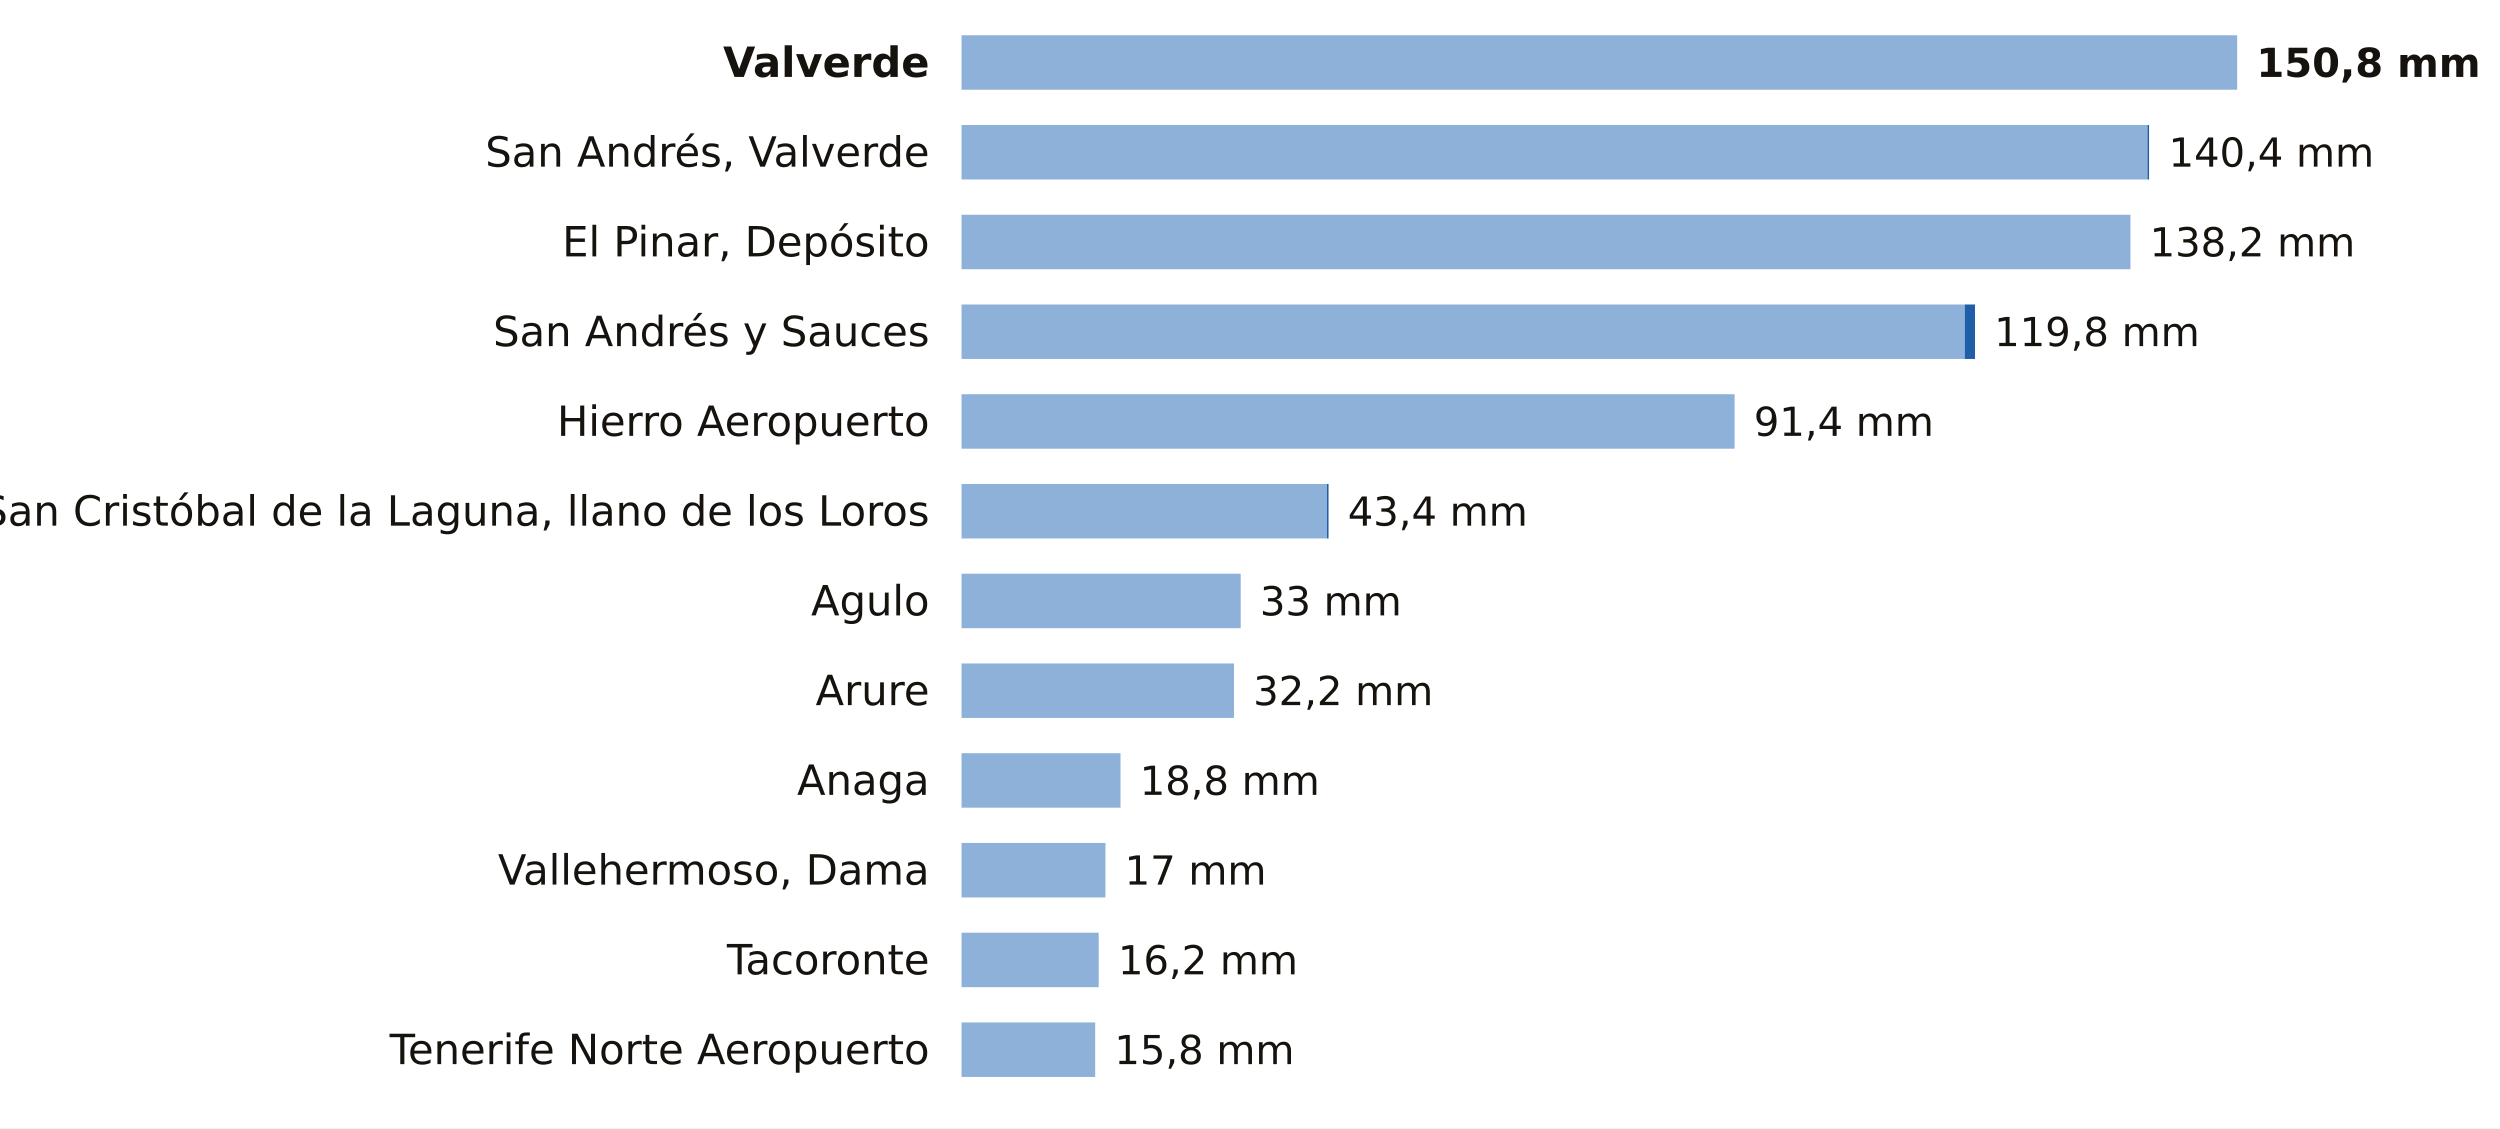
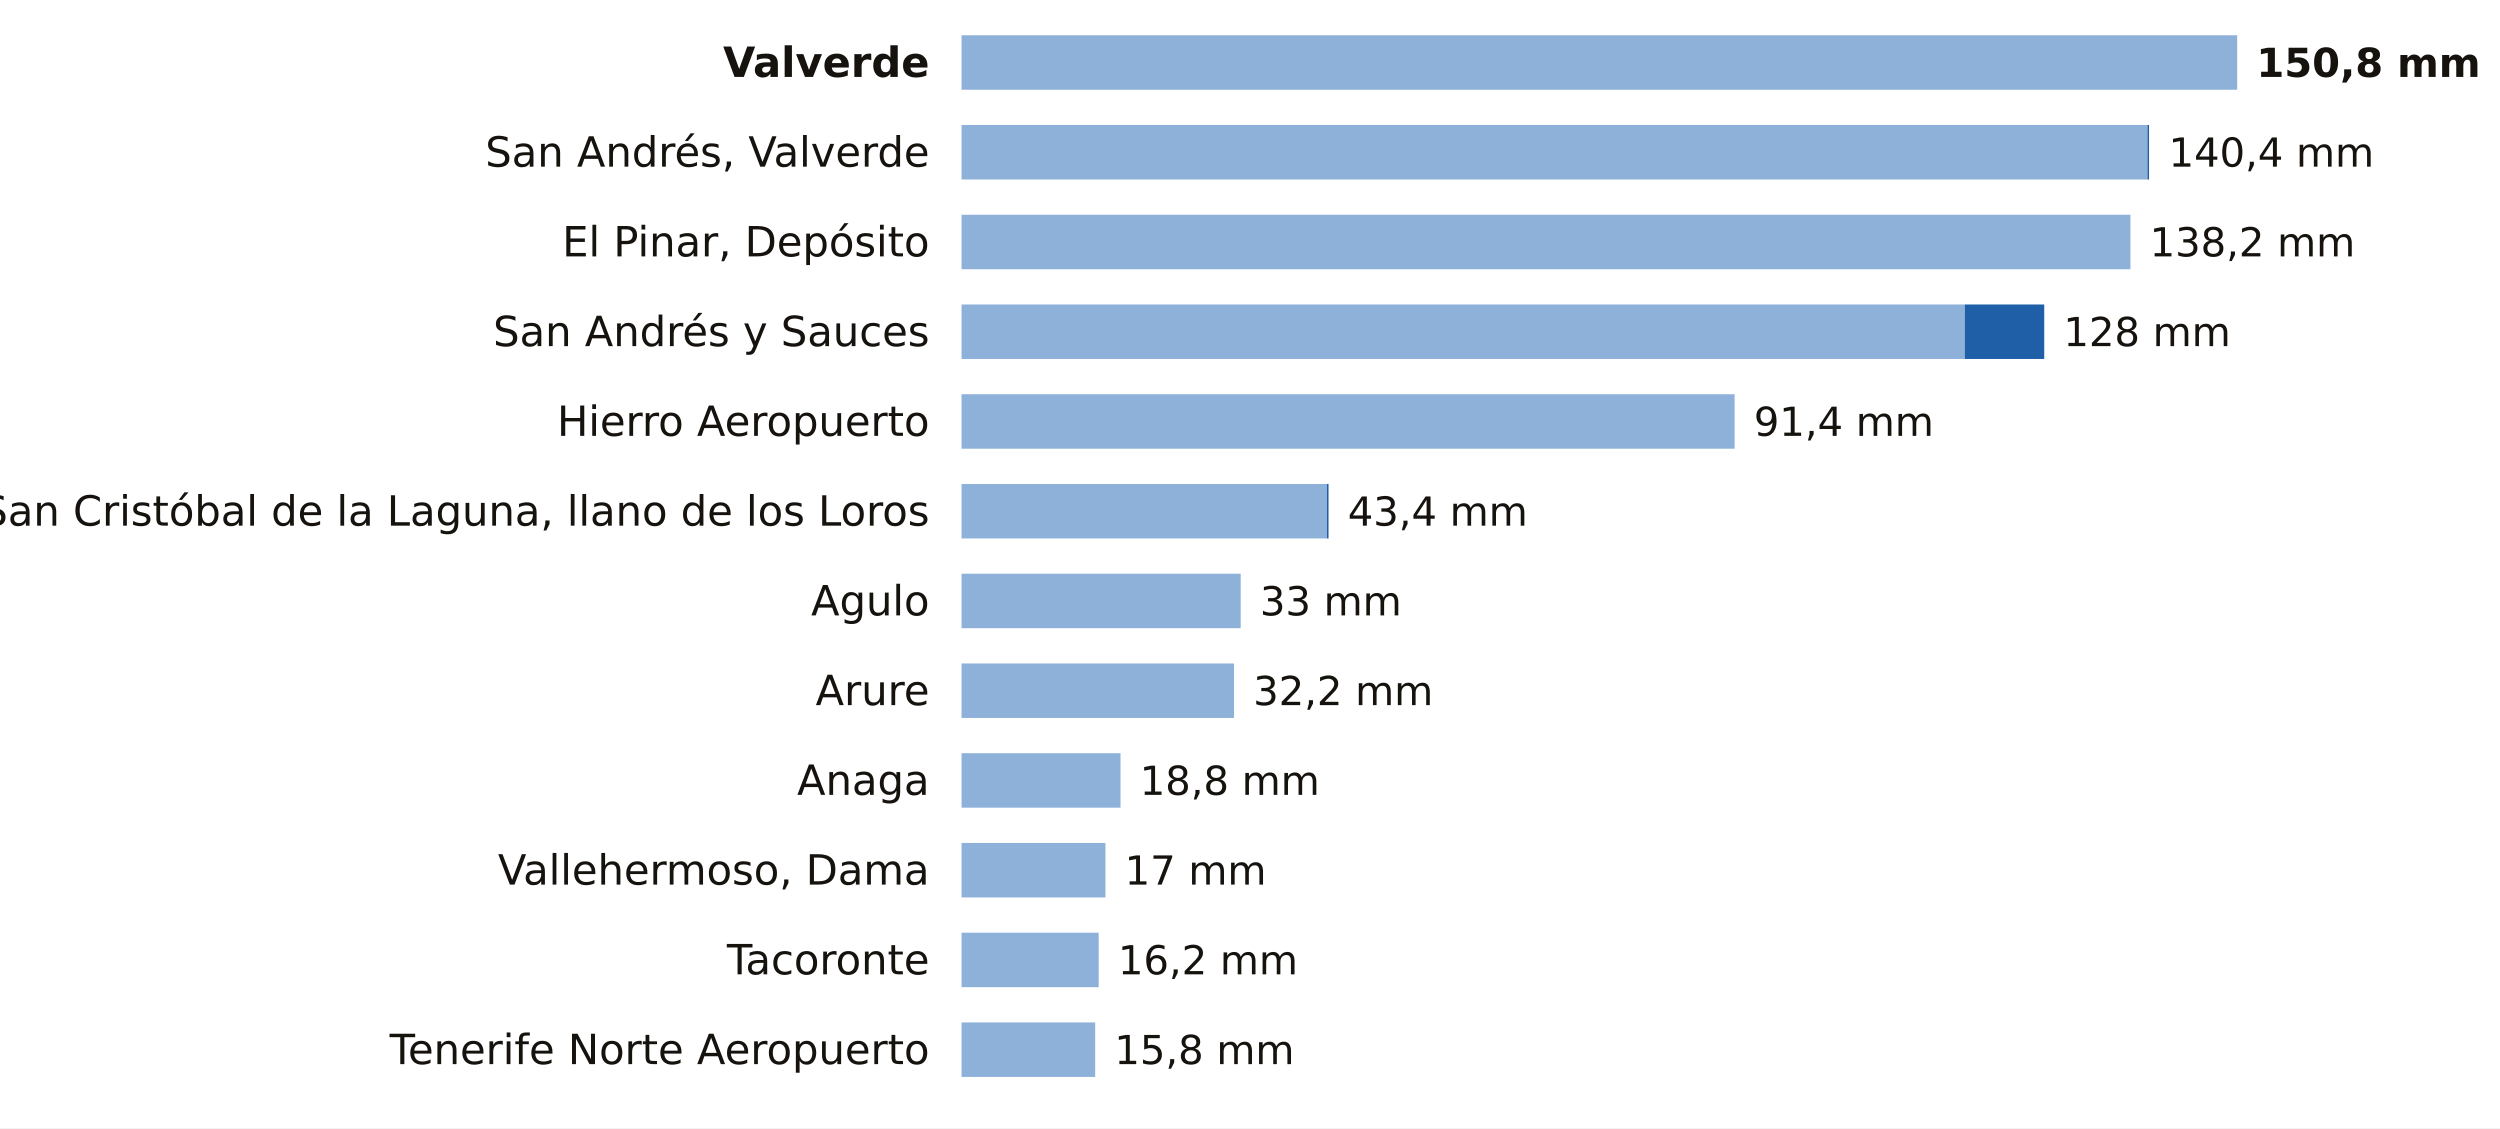
<svg xmlns="http://www.w3.org/2000/svg" viewBox="0 0 780 352" width="780" height="352" role="img" aria-label="La lluvia de los últimos 7 días en las estaciones de AEMET de Santa Cruz de Tenerife">
  <rect width="780" height="352" fill="#FFFFFF" />
  <text x="290.0" y="24.0" font-size="13" fill="#16130F" text-anchor="end" font-weight="600" font-family="Public Sans, DejaVu Sans, Arial, sans-serif">Valverde</text>
  <rect x="300" y="11" width="398.0" height="17" fill="#8EB1DA" />
  <text x="704.0" y="24.0" font-size="12.5" fill="#16130F" text-anchor="start" font-weight="700" font-family="Public Sans, DejaVu Sans, Arial, sans-serif">150,8 mm</text>
  <text x="290.0" y="52.0" font-size="13" fill="#16130F" text-anchor="end" font-weight="400" font-family="Public Sans, DejaVu Sans, Arial, sans-serif">San Andrés, Valverde</text>
  <rect x="300" y="39" width="370.0" height="17" fill="#8EB1DA" />
  <rect x="670.0" y="39" width="0.5" height="17" fill="#1F5FA8" />
  <text x="676.6" y="52.0" font-size="12.5" fill="#16130F" text-anchor="start" font-weight="500" font-family="Public Sans, DejaVu Sans, Arial, sans-serif">140,4 mm</text>
  <text x="290.0" y="80.0" font-size="13" fill="#16130F" text-anchor="end" font-weight="400" font-family="Public Sans, DejaVu Sans, Arial, sans-serif">El Pinar, Depósito</text>
  <rect x="300" y="67" width="364.7" height="17" fill="#8EB1DA" />
  <text x="670.7" y="80.0" font-size="12.5" fill="#16130F" text-anchor="start" font-weight="500" font-family="Public Sans, DejaVu Sans, Arial, sans-serif">138,2 mm</text>
  <text x="290.0" y="108.0" font-size="13" fill="#16130F" text-anchor="end" font-weight="400" font-family="Public Sans, DejaVu Sans, Arial, sans-serif">San Andrés y Sauces</text>
  <rect x="300" y="95" width="313.0" height="17" fill="#8EB1DA" />
-   <rect x="613.0" y="95" width="3.2" height="17" fill="#1F5FA8" />
-   <text x="622.2" y="108.0" font-size="12.5" fill="#16130F" text-anchor="start" font-weight="500" font-family="Public Sans, DejaVu Sans, Arial, sans-serif">119,8 mm</text>
+   <rect x="613.0" y="95" width="24.8" height="17" fill="#1F5FA8" />
+   <text x="643.8" y="108.0" font-size="12.5" fill="#16130F" text-anchor="start" font-weight="500" font-family="Public Sans, DejaVu Sans, Arial, sans-serif">128 mm</text>
  <text x="290.0" y="136.0" font-size="13" fill="#16130F" text-anchor="end" font-weight="400" font-family="Public Sans, DejaVu Sans, Arial, sans-serif">Hierro Aeropuerto</text>
  <rect x="300" y="123" width="241.2" height="17" fill="#8EB1DA" />
  <text x="547.2" y="136.0" font-size="12.5" fill="#16130F" text-anchor="start" font-weight="500" font-family="Public Sans, DejaVu Sans, Arial, sans-serif">91,4 mm</text>
  <text x="290.0" y="164.0" font-size="13" fill="#16130F" text-anchor="end" font-weight="400" font-family="Public Sans, DejaVu Sans, Arial, sans-serif">San Cristóbal de la Laguna, llano de los Loros</text>
  <rect x="300" y="151" width="114.0" height="17" fill="#8EB1DA" />
  <rect x="414.0" y="151" width="0.5" height="17" fill="#1F5FA8" />
  <text x="420.5" y="164.0" font-size="12.5" fill="#16130F" text-anchor="start" font-weight="500" font-family="Public Sans, DejaVu Sans, Arial, sans-serif">43,4 mm</text>
  <text x="290.0" y="192.0" font-size="13" fill="#16130F" text-anchor="end" font-weight="400" font-family="Public Sans, DejaVu Sans, Arial, sans-serif">Agulo</text>
  <rect x="300" y="179" width="87.1" height="17" fill="#8EB1DA" />
  <text x="393.1" y="192.0" font-size="12.5" fill="#16130F" text-anchor="start" font-weight="500" font-family="Public Sans, DejaVu Sans, Arial, sans-serif">33 mm</text>
  <text x="290.0" y="220.0" font-size="13" fill="#16130F" text-anchor="end" font-weight="400" font-family="Public Sans, DejaVu Sans, Arial, sans-serif">Arure</text>
  <rect x="300" y="207" width="85.0" height="17" fill="#8EB1DA" />
  <text x="391.0" y="220.0" font-size="12.5" fill="#16130F" text-anchor="start" font-weight="500" font-family="Public Sans, DejaVu Sans, Arial, sans-serif">32,2 mm</text>
  <text x="290.0" y="248.0" font-size="13" fill="#16130F" text-anchor="end" font-weight="400" font-family="Public Sans, DejaVu Sans, Arial, sans-serif">Anaga</text>
  <rect x="300" y="235" width="49.6" height="17" fill="#8EB1DA" />
  <text x="355.6" y="248.0" font-size="12.5" fill="#16130F" text-anchor="start" font-weight="500" font-family="Public Sans, DejaVu Sans, Arial, sans-serif">18,8 mm</text>
  <text x="290.0" y="276.0" font-size="13" fill="#16130F" text-anchor="end" font-weight="400" font-family="Public Sans, DejaVu Sans, Arial, sans-serif">Vallehermoso, Dama</text>
  <rect x="300" y="263" width="44.9" height="17" fill="#8EB1DA" />
  <text x="350.9" y="276.0" font-size="12.5" fill="#16130F" text-anchor="start" font-weight="500" font-family="Public Sans, DejaVu Sans, Arial, sans-serif">17 mm</text>
  <text x="290.0" y="304.0" font-size="13" fill="#16130F" text-anchor="end" font-weight="400" font-family="Public Sans, DejaVu Sans, Arial, sans-serif">Tacoronte</text>
  <rect x="300" y="291" width="42.8" height="17" fill="#8EB1DA" />
  <text x="348.8" y="304.0" font-size="12.5" fill="#16130F" text-anchor="start" font-weight="500" font-family="Public Sans, DejaVu Sans, Arial, sans-serif">16,2 mm</text>
  <text x="290.0" y="332.0" font-size="13" fill="#16130F" text-anchor="end" font-weight="400" font-family="Public Sans, DejaVu Sans, Arial, sans-serif">Tenerife Norte Aeropuerto</text>
  <rect x="300" y="319" width="41.7" height="17" fill="#8EB1DA" />
  <text x="347.7" y="332.0" font-size="12.5" fill="#16130F" text-anchor="start" font-weight="500" font-family="Public Sans, DejaVu Sans, Arial, sans-serif">15,8 mm</text>
</svg>
